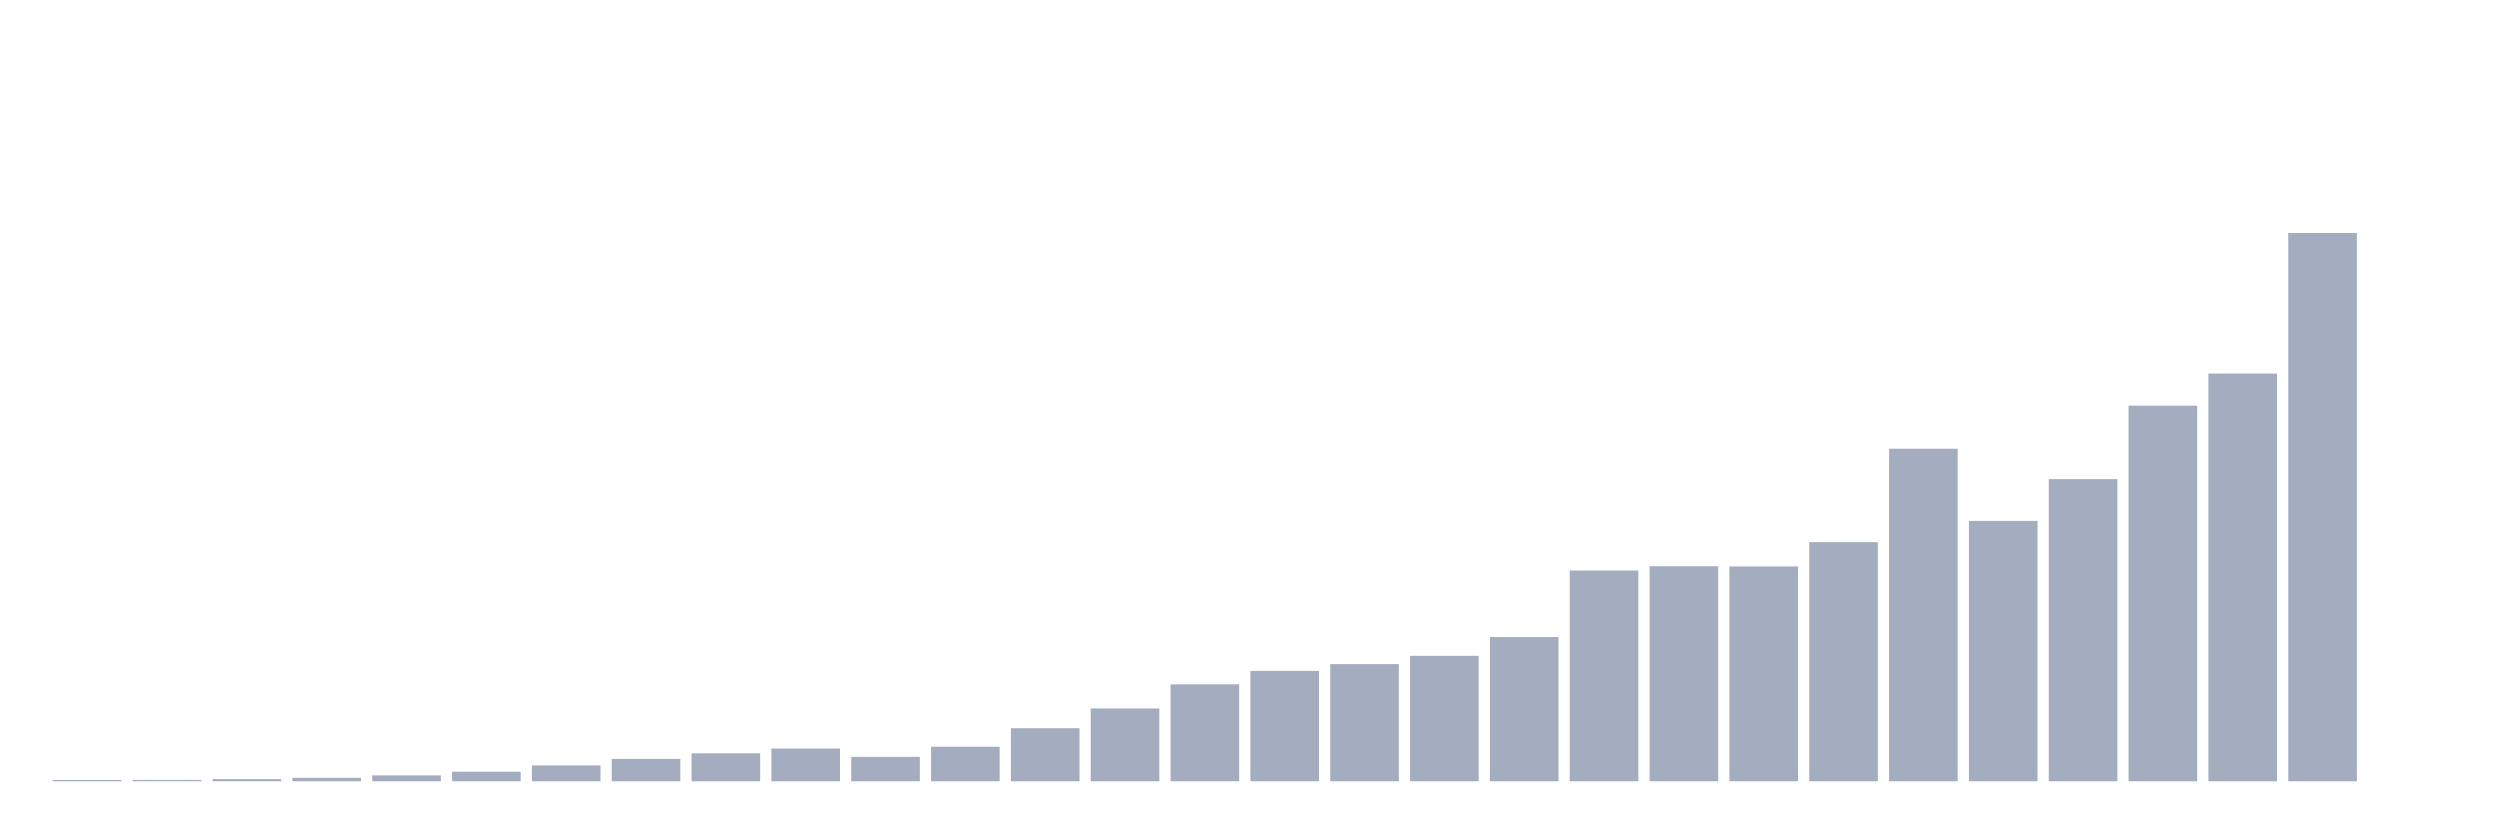
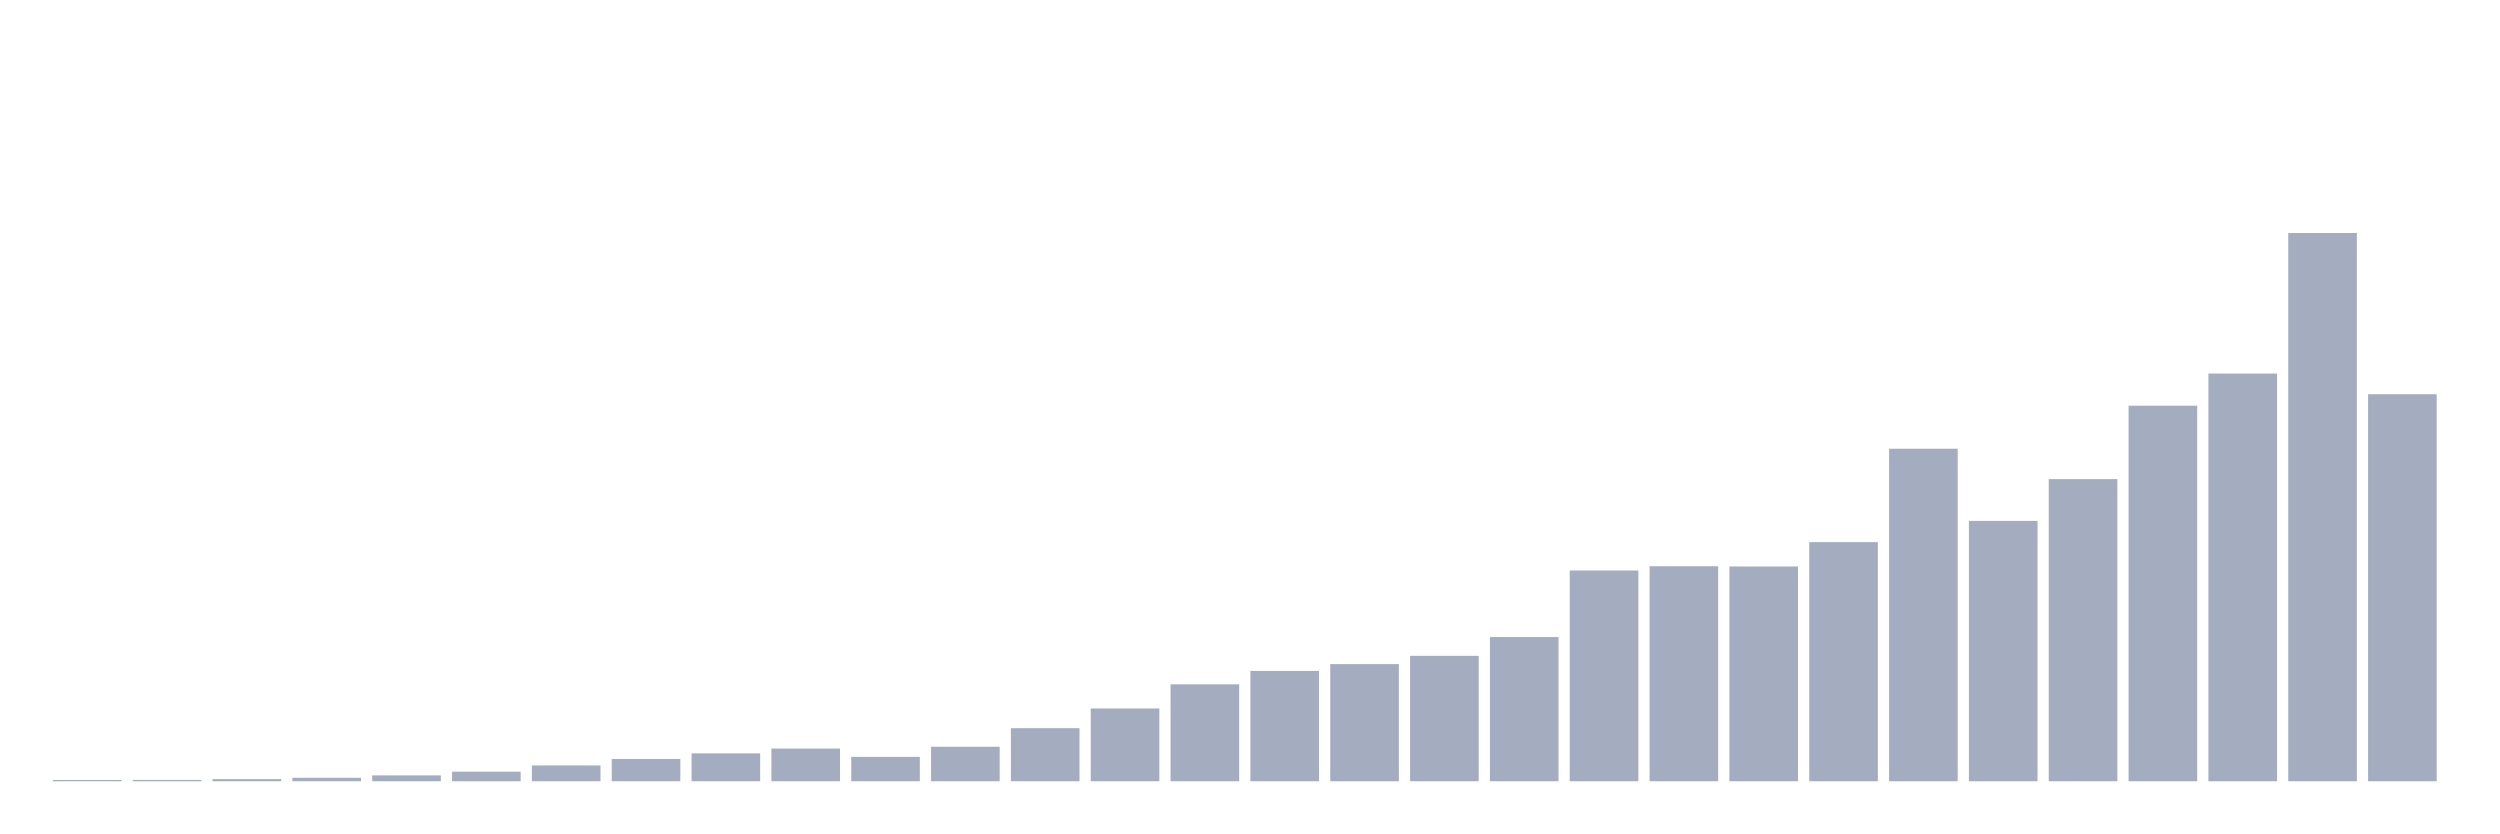
<svg xmlns="http://www.w3.org/2000/svg" viewBox="0 0 480 160">
  <g transform="translate(10,10)">
    <rect class="bar" x="0.153" width="13.175" y="139.758" height="0.242" fill="rgb(164,173,192)" />
    <rect class="bar" x="15.482" width="13.175" y="139.746" height="0.254" fill="rgb(164,173,192)" />
    <rect class="bar" x="30.81" width="13.175" y="139.589" height="0.411" fill="rgb(164,173,192)" />
    <rect class="bar" x="46.138" width="13.175" y="139.334" height="0.666" fill="rgb(164,173,192)" />
    <rect class="bar" x="61.466" width="13.175" y="138.875" height="1.125" fill="rgb(164,173,192)" />
    <rect class="bar" x="76.794" width="13.175" y="138.161" height="1.839" fill="rgb(164,173,192)" />
    <rect class="bar" x="92.123" width="13.175" y="136.963" height="3.037" fill="rgb(164,173,192)" />
    <rect class="bar" x="107.451" width="13.175" y="135.716" height="4.284" fill="rgb(164,173,192)" />
    <rect class="bar" x="122.779" width="13.175" y="134.639" height="5.361" fill="rgb(164,173,192)" />
    <rect class="bar" x="138.107" width="13.175" y="133.72" height="6.28" fill="rgb(164,173,192)" />
    <rect class="bar" x="153.436" width="13.175" y="135.317" height="4.683" fill="rgb(164,173,192)" />
    <rect class="bar" x="168.764" width="13.175" y="133.369" height="6.631" fill="rgb(164,173,192)" />
    <rect class="bar" x="184.092" width="13.175" y="129.811" height="10.189" fill="rgb(164,173,192)" />
    <rect class="bar" x="199.42" width="13.175" y="126.024" height="13.976" fill="rgb(164,173,192)" />
    <rect class="bar" x="214.748" width="13.175" y="121.389" height="18.611" fill="rgb(164,173,192)" />
    <rect class="bar" x="230.077" width="13.175" y="118.812" height="21.188" fill="rgb(164,173,192)" />
    <rect class="bar" x="245.405" width="13.175" y="117.505" height="22.495" fill="rgb(164,173,192)" />
    <rect class="bar" x="260.733" width="13.175" y="115.92" height="24.08" fill="rgb(164,173,192)" />
    <rect class="bar" x="276.061" width="13.175" y="112.314" height="27.686" fill="rgb(164,173,192)" />
    <rect class="bar" x="291.39" width="13.175" y="99.536" height="40.464" fill="rgb(164,173,192)" />
    <rect class="bar" x="306.718" width="13.175" y="98.713" height="41.287" fill="rgb(164,173,192)" />
    <rect class="bar" x="322.046" width="13.175" y="98.761" height="41.239" fill="rgb(164,173,192)" />
    <rect class="bar" x="337.374" width="13.175" y="94.09" height="45.91" fill="rgb(164,173,192)" />
    <rect class="bar" x="352.702" width="13.175" y="76.157" height="63.843" fill="rgb(164,173,192)" />
    <rect class="bar" x="368.031" width="13.175" y="90.012" height="49.988" fill="rgb(164,173,192)" />
    <rect class="bar" x="383.359" width="13.175" y="81.99" height="58.01" fill="rgb(164,173,192)" />
    <rect class="bar" x="398.687" width="13.175" y="67.892" height="72.108" fill="rgb(164,173,192)" />
    <rect class="bar" x="414.015" width="13.175" y="61.721" height="78.279" fill="rgb(164,173,192)" />
    <rect class="bar" x="429.344" width="13.175" y="34.737" height="105.263" fill="rgb(164,173,192)" />
-     <rect class="bar" x="444.672" width="13.175" y="140" height="0" fill="rgb(164,173,192)" />
+     <rect class="bar" x="444.672" width="13.175" y="65.69" height="74.31" fill="rgb(164,173,192)" />
  </g>
</svg>
